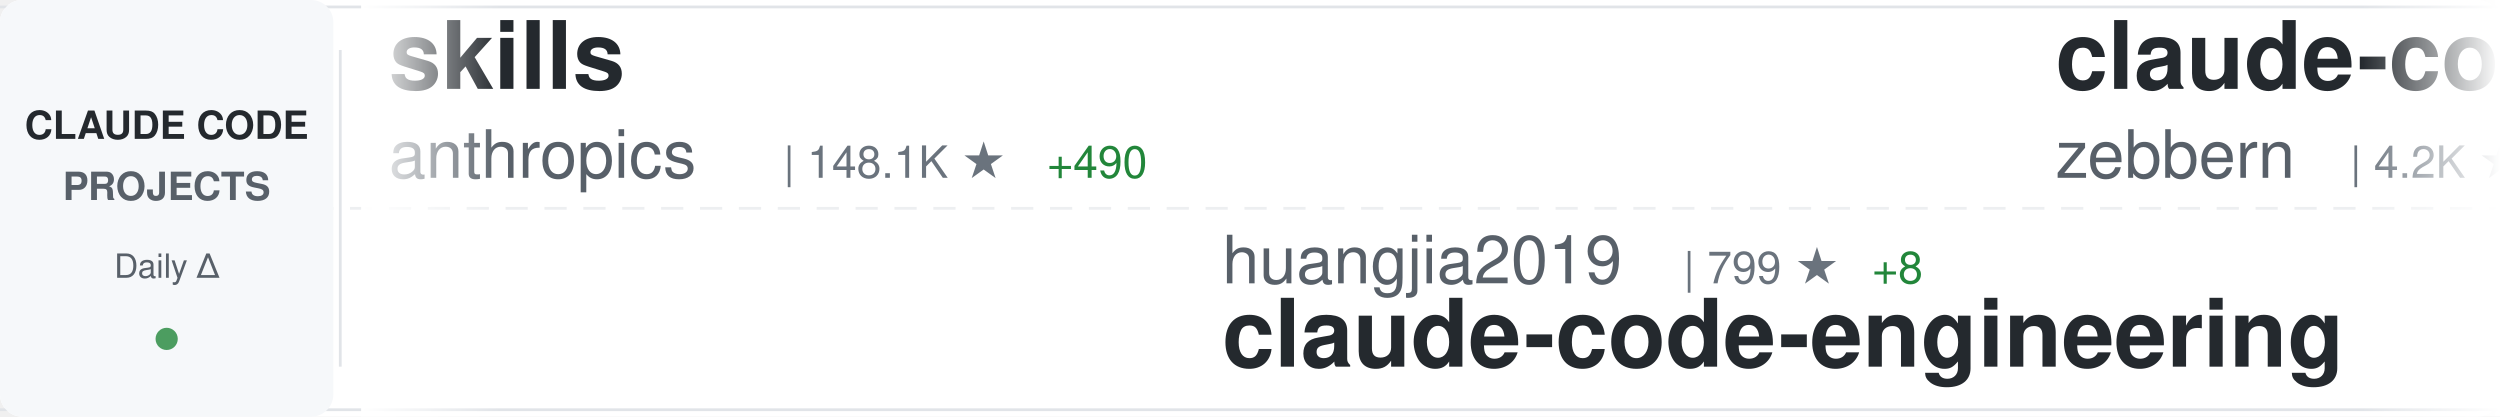
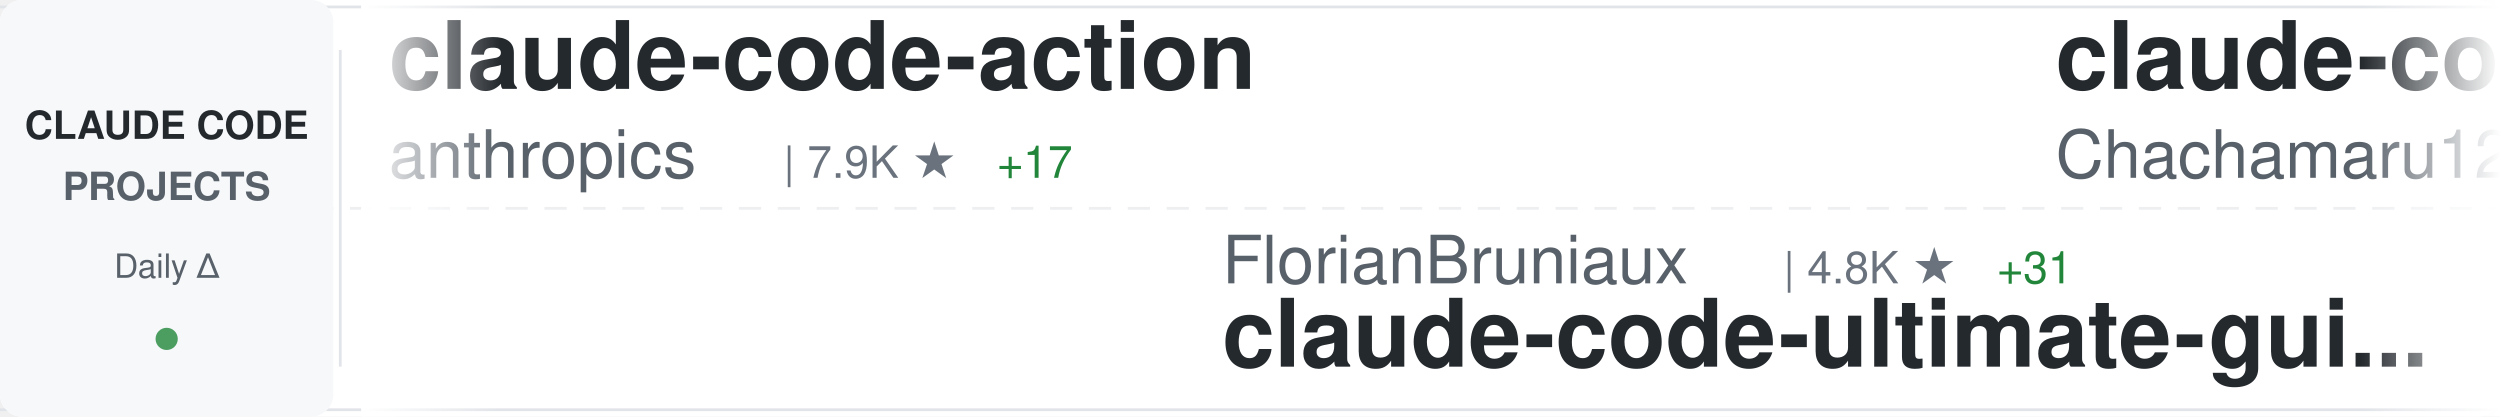
<svg xmlns="http://www.w3.org/2000/svg" width="900" height="150">
  <defs>
    <linearGradient id="awesomeLeftFade" x1="0%" y1="0%" x2="100%" y2="0%">
      <stop offset="0%" style="stop-color:#ffffff;stop-opacity:1" />
      <stop offset="100%" style="stop-color:#ffffff;stop-opacity:0" />
    </linearGradient>
    <linearGradient id="awesomeRightFade" x1="0%" y1="0%" x2="100%" y2="0%">
      <stop offset="0%" style="stop-color:#ffffff;stop-opacity:0" />
      <stop offset="100%" style="stop-color:#ffffff;stop-opacity:1" />
    </linearGradient>
  </defs>
  <rect width="900" height="150" fill="#ffffff" rx="8" />
  <rect x="0" y="2" width="900" height="1" fill="#e1e4e8" />
  <rect x="0" y="147" width="900" height="1" fill="#e1e4e8" />
  <line x1="0" y1="75" x2="900" y2="75" stroke="#e1e4e8" stroke-width="1" stroke-dasharray="8 6" opacity="0.6" />
  <rect x="0" y="0" width="120" height="150" fill="#f6f8fa" rx="8" />
  <text x="60" y="50" font-family="-apple-system, BlinkMacSystemFont, 'Segoe UI', Helvetica, Arial, sans-serif" font-size="14" font-weight="600" fill="#24292e" text-anchor="middle">CLAUDE CODE</text>
  <text x="60" y="72" font-family="-apple-system, BlinkMacSystemFont, 'Segoe UI', Helvetica, Arial, sans-serif" font-size="14" font-weight="600" fill="#586069" text-anchor="middle">PROJECTS</text>
  <text x="60" y="100" font-family="-apple-system, BlinkMacSystemFont, 'Segoe UI', Helvetica, Arial, sans-serif" font-size="12" font-weight="500" fill="#586069" text-anchor="middle">Daily Δ</text>
  <circle cx="60" cy="122" r="4" fill="#22863a" opacity="0.8" />
  <rect x="122" y="18" width="1" height="114" fill="#e1e4e8" />
  <clipPath id="awesomeTickerClip">
    <rect x="130" y="0" width="770" height="150" />
  </clipPath>
  <g clip-path="url(#awesomeTickerClip)">
    <g id="awesomeTickerItems">
      <animateTransform attributeName="transform" attributeType="XML" type="translate" from="0 0" to="-3000 0" dur="54s" repeatCount="indefinite" />
      <g transform="translate(0, 0)">
-         <text x="140" y="32" font-family="-apple-system, BlinkMacSystemFont, 'Segoe UI', Helvetica, Arial, sans-serif" font-size="34" font-weight="600" fill="#24292e">skills</text>
+         <text x="140" y="32" font-family="-apple-system, BlinkMacSystemFont, 'Segoe UI', Helvetica, Arial, sans-serif" font-size="34" font-weight="600" fill="#24292e">claude-code-action</text>
        <text x="140" y="64" font-family="-apple-system, BlinkMacSystemFont, 'Segoe UI', Helvetica, Arial, sans-serif" font-size="24" font-weight="400" fill="#586069">anthropics</text>
-         <text x="282" y="64" font-family="-apple-system, BlinkMacSystemFont, 'Segoe UI', Helvetica, Arial, sans-serif" font-size="16" font-weight="500" fill="#6a737d">| 148.1K ★</text>
-         <text x="377" y="64" font-family="-apple-system, BlinkMacSystemFont, 'Segoe UI', Helvetica, Arial, sans-serif" font-size="16" font-weight="500" fill="#22863a"> +490</text>
+         <text x="282" y="64" font-family="-apple-system, BlinkMacSystemFont, 'Segoe UI', Helvetica, Arial, sans-serif" font-size="16" font-weight="500" fill="#6a737d">| 7.9K ★</text>
+         <text x="359" y="64" font-family="-apple-system, BlinkMacSystemFont, 'Segoe UI', Helvetica, Arial, sans-serif" font-size="16" font-weight="500" fill="#22863a"> +17</text>
      </g>
      <g transform="translate(300, 0)">
-         <text x="140" y="102" font-family="-apple-system, BlinkMacSystemFont, 'Segoe UI', Helvetica, Arial, sans-serif" font-size="24" font-weight="400" fill="#586069">huangjia2019</text>
-         <text x="306" y="102" font-family="-apple-system, BlinkMacSystemFont, 'Segoe UI', Helvetica, Arial, sans-serif" font-size="16" font-weight="500" fill="#6a737d">| 799 ★</text>
-         <text x="374" y="102" font-family="-apple-system, BlinkMacSystemFont, 'Segoe UI', Helvetica, Arial, sans-serif" font-size="16" font-weight="500" fill="#22863a"> +8</text>
-         <text x="140" y="132" font-family="-apple-system, BlinkMacSystemFont, 'Segoe UI', Helvetica, Arial, sans-serif" font-size="34" font-weight="600" fill="#24292e">claude-code-engineering</text>
+         <text x="140" y="102" font-family="-apple-system, BlinkMacSystemFont, 'Segoe UI', Helvetica, Arial, sans-serif" font-size="24" font-weight="400" fill="#586069">FlorianBruniaux</text>
+         <text x="342" y="102" font-family="-apple-system, BlinkMacSystemFont, 'Segoe UI', Helvetica, Arial, sans-serif" font-size="16" font-weight="500" fill="#6a737d">| 4.8K ★</text>
+         <text x="419" y="102" font-family="-apple-system, BlinkMacSystemFont, 'Segoe UI', Helvetica, Arial, sans-serif" font-size="16" font-weight="500" fill="#22863a"> +31</text>
+         <text x="140" y="132" font-family="-apple-system, BlinkMacSystemFont, 'Segoe UI', Helvetica, Arial, sans-serif" font-size="34" font-weight="600" fill="#24292e">claude-code-ultimate-gui...</text>
      </g>
      <g transform="translate(600, 0)">
-         <text x="140" y="32" font-family="-apple-system, BlinkMacSystemFont, 'Segoe UI', Helvetica, Arial, sans-serif" font-size="34" font-weight="600" fill="#24292e">claude-code-guide</text>
-         <text x="140" y="64" font-family="-apple-system, BlinkMacSystemFont, 'Segoe UI', Helvetica, Arial, sans-serif" font-size="24" font-weight="400" fill="#586069">zebbern</text>
-         <text x="246" y="64" font-family="-apple-system, BlinkMacSystemFont, 'Segoe UI', Helvetica, Arial, sans-serif" font-size="16" font-weight="500" fill="#6a737d">| 4.2K ★</text>
-         <text x="323" y="64" font-family="-apple-system, BlinkMacSystemFont, 'Segoe UI', Helvetica, Arial, sans-serif" font-size="16" font-weight="500" fill="#22863a"> +3</text>
+         <text x="140" y="32" font-family="-apple-system, BlinkMacSystemFont, 'Segoe UI', Helvetica, Arial, sans-serif" font-size="34" font-weight="600" fill="#24292e">claude-code-harness</text>
+         <text x="140" y="64" font-family="-apple-system, BlinkMacSystemFont, 'Segoe UI', Helvetica, Arial, sans-serif" font-size="24" font-weight="400" fill="#586069">Chachamaru127</text>
+         <text x="318" y="64" font-family="-apple-system, BlinkMacSystemFont, 'Segoe UI', Helvetica, Arial, sans-serif" font-size="16" font-weight="500" fill="#6a737d">| 2.7K ★</text>
+         <text x="395" y="64" font-family="-apple-system, BlinkMacSystemFont, 'Segoe UI', Helvetica, Arial, sans-serif" font-size="16" font-weight="500" fill="#22863a"> +13</text>
      </g>
      <g transform="translate(900, 0)">
-         <text x="140" y="102" font-family="-apple-system, BlinkMacSystemFont, 'Segoe UI', Helvetica, Arial, sans-serif" font-size="24" font-weight="400" fill="#586069">kodu-ai</text>
-         <text x="246" y="102" font-family="-apple-system, BlinkMacSystemFont, 'Segoe UI', Helvetica, Arial, sans-serif" font-size="16" font-weight="500" fill="#6a737d">| 5.3K ★</text>
-         <text x="140" y="132" font-family="-apple-system, BlinkMacSystemFont, 'Segoe UI', Helvetica, Arial, sans-serif" font-size="34" font-weight="600" fill="#24292e">claude-coder</text>
+         <text x="140" y="102" font-family="-apple-system, BlinkMacSystemFont, 'Segoe UI', Helvetica, Arial, sans-serif" font-size="24" font-weight="400" fill="#586069">ghuntley</text>
+         <text x="258" y="102" font-family="-apple-system, BlinkMacSystemFont, 'Segoe UI', Helvetica, Arial, sans-serif" font-size="16" font-weight="500" fill="#6a737d">| 981 ★</text>
+         <text x="326" y="102" font-family="-apple-system, BlinkMacSystemFont, 'Segoe UI', Helvetica, Arial, sans-serif" font-size="16" font-weight="500" fill="#22863a"> +1</text>
+         <text x="140" y="132" font-family="-apple-system, BlinkMacSystemFont, 'Segoe UI', Helvetica, Arial, sans-serif" font-size="34" font-weight="600" fill="#24292e">claude-code-source-code-...</text>
      </g>
      <g transform="translate(1200, 0)">
-         <text x="140" y="32" font-family="-apple-system, BlinkMacSystemFont, 'Segoe UI', Helvetica, Arial, sans-serif" font-size="34" font-weight="600" fill="#24292e">claude-code-tudou</text>
-         <text x="140" y="64" font-family="-apple-system, BlinkMacSystemFont, 'Segoe UI', Helvetica, Arial, sans-serif" font-size="24" font-weight="400" fill="#586069">AICoderTudou</text>
-         <text x="306" y="64" font-family="-apple-system, BlinkMacSystemFont, 'Segoe UI', Helvetica, Arial, sans-serif" font-size="16" font-weight="500" fill="#6a737d">| 500 ★</text>
+         <text x="140" y="32" font-family="-apple-system, BlinkMacSystemFont, 'Segoe UI', Helvetica, Arial, sans-serif" font-size="34" font-weight="600" fill="#24292e">ralph</text>
+         <text x="140" y="64" font-family="-apple-system, BlinkMacSystemFont, 'Segoe UI', Helvetica, Arial, sans-serif" font-size="24" font-weight="400" fill="#586069">snarktank</text>
+         <text x="270" y="64" font-family="-apple-system, BlinkMacSystemFont, 'Segoe UI', Helvetica, Arial, sans-serif" font-size="16" font-weight="500" fill="#6a737d">| 20.1K ★</text>
+         <text x="356" y="64" font-family="-apple-system, BlinkMacSystemFont, 'Segoe UI', Helvetica, Arial, sans-serif" font-size="16" font-weight="500" fill="#22863a"> +43</text>
      </g>
      <g transform="translate(1500, 0)">
-         <text x="140" y="102" font-family="-apple-system, BlinkMacSystemFont, 'Segoe UI', Helvetica, Arial, sans-serif" font-size="24" font-weight="400" fill="#586069">guanshan</text>
-         <text x="258" y="102" font-family="-apple-system, BlinkMacSystemFont, 'Segoe UI', Helvetica, Arial, sans-serif" font-size="16" font-weight="500" fill="#6a737d">| 60 ★</text>
-         <text x="140" y="132" font-family="-apple-system, BlinkMacSystemFont, 'Segoe UI', Helvetica, Arial, sans-serif" font-size="34" font-weight="600" fill="#24292e">ClaudeCode</text>
+         <text x="140" y="102" font-family="-apple-system, BlinkMacSystemFont, 'Segoe UI', Helvetica, Arial, sans-serif" font-size="24" font-weight="400" fill="#586069">KPR111</text>
+         <text x="234" y="102" font-family="-apple-system, BlinkMacSystemFont, 'Segoe UI', Helvetica, Arial, sans-serif" font-size="16" font-weight="500" fill="#6a737d">| 18 ★</text>
+         <text x="140" y="132" font-family="-apple-system, BlinkMacSystemFont, 'Segoe UI', Helvetica, Arial, sans-serif" font-size="34" font-weight="600" fill="#24292e">Claude-Code</text>
      </g>
      <g transform="translate(1800, 0)">
-         <text x="140" y="32" font-family="-apple-system, BlinkMacSystemFont, 'Segoe UI', Helvetica, Arial, sans-serif" font-size="34" font-weight="600" fill="#24292e">claude-code-system-promp...</text>
-         <text x="140" y="64" font-family="-apple-system, BlinkMacSystemFont, 'Segoe UI', Helvetica, Arial, sans-serif" font-size="24" font-weight="400" fill="#586069">Piebald-AI</text>
-         <text x="282" y="64" font-family="-apple-system, BlinkMacSystemFont, 'Segoe UI', Helvetica, Arial, sans-serif" font-size="16" font-weight="500" fill="#6a737d">| 10.9K ★</text>
-         <text x="368" y="64" font-family="-apple-system, BlinkMacSystemFont, 'Segoe UI', Helvetica, Arial, sans-serif" font-size="16" font-weight="500" fill="#22863a"> +27</text>
+         <text x="140" y="32" font-family="-apple-system, BlinkMacSystemFont, 'Segoe UI', Helvetica, Arial, sans-serif" font-size="34" font-weight="600" fill="#24292e">pi-vs-claude-code</text>
+         <text x="140" y="64" font-family="-apple-system, BlinkMacSystemFont, 'Segoe UI', Helvetica, Arial, sans-serif" font-size="24" font-weight="400" fill="#586069">disler</text>
+         <text x="234" y="64" font-family="-apple-system, BlinkMacSystemFont, 'Segoe UI', Helvetica, Arial, sans-serif" font-size="16" font-weight="500" fill="#6a737d">| 1.3K ★</text>
+         <text x="311" y="64" font-family="-apple-system, BlinkMacSystemFont, 'Segoe UI', Helvetica, Arial, sans-serif" font-size="16" font-weight="500" fill="#22863a"> +2</text>
      </g>
      <g transform="translate(2100, 0)">
-         <text x="140" y="102" font-family="-apple-system, BlinkMacSystemFont, 'Segoe UI', Helvetica, Arial, sans-serif" font-size="24" font-weight="400" fill="#586069">Pimzino</text>
-         <text x="246" y="102" font-family="-apple-system, BlinkMacSystemFont, 'Segoe UI', Helvetica, Arial, sans-serif" font-size="16" font-weight="500" fill="#6a737d">| 3.8K ★</text>
-         <text x="323" y="102" font-family="-apple-system, BlinkMacSystemFont, 'Segoe UI', Helvetica, Arial, sans-serif" font-size="16" font-weight="500" fill="#22863a"> +2</text>
-         <text x="140" y="132" font-family="-apple-system, BlinkMacSystemFont, 'Segoe UI', Helvetica, Arial, sans-serif" font-size="34" font-weight="600" fill="#24292e">claude-code-spec-workflo...</text>
+         <text x="140" y="102" font-family="-apple-system, BlinkMacSystemFont, 'Segoe UI', Helvetica, Arial, sans-serif" font-size="24" font-weight="400" fill="#586069">frankbria</text>
+         <text x="270" y="102" font-family="-apple-system, BlinkMacSystemFont, 'Segoe UI', Helvetica, Arial, sans-serif" font-size="16" font-weight="500" fill="#6a737d">| 9.3K ★</text>
+         <text x="347" y="102" font-family="-apple-system, BlinkMacSystemFont, 'Segoe UI', Helvetica, Arial, sans-serif" font-size="16" font-weight="500" fill="#22863a"> +8</text>
+         <text x="140" y="132" font-family="-apple-system, BlinkMacSystemFont, 'Segoe UI', Helvetica, Arial, sans-serif" font-size="34" font-weight="600" fill="#24292e">ralph-claude-code</text>
      </g>
      <g transform="translate(2400, 0)">
-         <text x="140" y="32" font-family="-apple-system, BlinkMacSystemFont, 'Segoe UI', Helvetica, Arial, sans-serif" font-size="34" font-weight="600" fill="#24292e">claude-code-infrastructu...</text>
-         <text x="140" y="64" font-family="-apple-system, BlinkMacSystemFont, 'Segoe UI', Helvetica, Arial, sans-serif" font-size="24" font-weight="400" fill="#586069">diet103</text>
-         <text x="246" y="64" font-family="-apple-system, BlinkMacSystemFont, 'Segoe UI', Helvetica, Arial, sans-serif" font-size="16" font-weight="500" fill="#6a737d">| 9.7K ★</text>
-         <text x="323" y="64" font-family="-apple-system, BlinkMacSystemFont, 'Segoe UI', Helvetica, Arial, sans-serif" font-size="16" font-weight="500" fill="#22863a"> +4</text>
+         <text x="140" y="32" font-family="-apple-system, BlinkMacSystemFont, 'Segoe UI', Helvetica, Arial, sans-serif" font-size="34" font-weight="600" fill="#24292e">claude-code-engineering</text>
+         <text x="140" y="64" font-family="-apple-system, BlinkMacSystemFont, 'Segoe UI', Helvetica, Arial, sans-serif" font-size="24" font-weight="400" fill="#586069">huangjia2019</text>
+         <text x="306" y="64" font-family="-apple-system, BlinkMacSystemFont, 'Segoe UI', Helvetica, Arial, sans-serif" font-size="16" font-weight="500" fill="#6a737d">| 802 ★</text>
+         <text x="374" y="64" font-family="-apple-system, BlinkMacSystemFont, 'Segoe UI', Helvetica, Arial, sans-serif" font-size="16" font-weight="500" fill="#22863a"> +11</text>
      </g>
      <g transform="translate(2700, 0)">
-         <text x="140" y="102" font-family="-apple-system, BlinkMacSystemFont, 'Segoe UI', Helvetica, Arial, sans-serif" font-size="24" font-weight="400" fill="#586069">lorryjovens-hub</text>
-         <text x="342" y="102" font-family="-apple-system, BlinkMacSystemFont, 'Segoe UI', Helvetica, Arial, sans-serif" font-size="16" font-weight="500" fill="#6a737d">| 1.6K ★</text>
-         <text x="419" y="102" font-family="-apple-system, BlinkMacSystemFont, 'Segoe UI', Helvetica, Arial, sans-serif" font-size="16" font-weight="500" fill="#22863a"> +6</text>
-         <text x="140" y="132" font-family="-apple-system, BlinkMacSystemFont, 'Segoe UI', Helvetica, Arial, sans-serif" font-size="34" font-weight="600" fill="#24292e">claude-code-rust</text>
+         <text x="140" y="102" font-family="-apple-system, BlinkMacSystemFont, 'Segoe UI', Helvetica, Arial, sans-serif" font-size="24" font-weight="400" fill="#586069">sugyan</text>
+         <text x="234" y="102" font-family="-apple-system, BlinkMacSystemFont, 'Segoe UI', Helvetica, Arial, sans-serif" font-size="16" font-weight="500" fill="#6a737d">| 1.1K ★</text>
+         <text x="311" y="102" font-family="-apple-system, BlinkMacSystemFont, 'Segoe UI', Helvetica, Arial, sans-serif" font-size="16" font-weight="500" fill="#22863a"> +3</text>
+         <text x="140" y="132" font-family="-apple-system, BlinkMacSystemFont, 'Segoe UI', Helvetica, Arial, sans-serif" font-size="34" font-weight="600" fill="#24292e">claude-code-webui</text>
      </g>
      <g transform="translate(3000, 0)">
-         <text x="140" y="32" font-family="-apple-system, BlinkMacSystemFont, 'Segoe UI', Helvetica, Arial, sans-serif" font-size="34" font-weight="600" fill="#24292e">skills</text>
+         <text x="140" y="32" font-family="-apple-system, BlinkMacSystemFont, 'Segoe UI', Helvetica, Arial, sans-serif" font-size="34" font-weight="600" fill="#24292e">claude-code-action</text>
        <text x="140" y="64" font-family="-apple-system, BlinkMacSystemFont, 'Segoe UI', Helvetica, Arial, sans-serif" font-size="24" font-weight="400" fill="#586069">anthropics</text>
-         <text x="282" y="64" font-family="-apple-system, BlinkMacSystemFont, 'Segoe UI', Helvetica, Arial, sans-serif" font-size="16" font-weight="500" fill="#6a737d">| 148.1K ★</text>
-         <text x="377" y="64" font-family="-apple-system, BlinkMacSystemFont, 'Segoe UI', Helvetica, Arial, sans-serif" font-size="16" font-weight="500" fill="#22863a"> +490</text>
+         <text x="282" y="64" font-family="-apple-system, BlinkMacSystemFont, 'Segoe UI', Helvetica, Arial, sans-serif" font-size="16" font-weight="500" fill="#6a737d">| 7.9K ★</text>
+         <text x="359" y="64" font-family="-apple-system, BlinkMacSystemFont, 'Segoe UI', Helvetica, Arial, sans-serif" font-size="16" font-weight="500" fill="#22863a"> +17</text>
      </g>
      <g transform="translate(3300, 0)">
-         <text x="140" y="102" font-family="-apple-system, BlinkMacSystemFont, 'Segoe UI', Helvetica, Arial, sans-serif" font-size="24" font-weight="400" fill="#586069">huangjia2019</text>
-         <text x="306" y="102" font-family="-apple-system, BlinkMacSystemFont, 'Segoe UI', Helvetica, Arial, sans-serif" font-size="16" font-weight="500" fill="#6a737d">| 799 ★</text>
-         <text x="374" y="102" font-family="-apple-system, BlinkMacSystemFont, 'Segoe UI', Helvetica, Arial, sans-serif" font-size="16" font-weight="500" fill="#22863a"> +8</text>
-         <text x="140" y="132" font-family="-apple-system, BlinkMacSystemFont, 'Segoe UI', Helvetica, Arial, sans-serif" font-size="34" font-weight="600" fill="#24292e">claude-code-engineering</text>
+         <text x="140" y="102" font-family="-apple-system, BlinkMacSystemFont, 'Segoe UI', Helvetica, Arial, sans-serif" font-size="24" font-weight="400" fill="#586069">FlorianBruniaux</text>
+         <text x="342" y="102" font-family="-apple-system, BlinkMacSystemFont, 'Segoe UI', Helvetica, Arial, sans-serif" font-size="16" font-weight="500" fill="#6a737d">| 4.8K ★</text>
+         <text x="419" y="102" font-family="-apple-system, BlinkMacSystemFont, 'Segoe UI', Helvetica, Arial, sans-serif" font-size="16" font-weight="500" fill="#22863a"> +31</text>
+         <text x="140" y="132" font-family="-apple-system, BlinkMacSystemFont, 'Segoe UI', Helvetica, Arial, sans-serif" font-size="34" font-weight="600" fill="#24292e">claude-code-ultimate-gui...</text>
      </g>
      <g transform="translate(3600, 0)">
-         <text x="140" y="32" font-family="-apple-system, BlinkMacSystemFont, 'Segoe UI', Helvetica, Arial, sans-serif" font-size="34" font-weight="600" fill="#24292e">claude-code-guide</text>
-         <text x="140" y="64" font-family="-apple-system, BlinkMacSystemFont, 'Segoe UI', Helvetica, Arial, sans-serif" font-size="24" font-weight="400" fill="#586069">zebbern</text>
-         <text x="246" y="64" font-family="-apple-system, BlinkMacSystemFont, 'Segoe UI', Helvetica, Arial, sans-serif" font-size="16" font-weight="500" fill="#6a737d">| 4.2K ★</text>
-         <text x="323" y="64" font-family="-apple-system, BlinkMacSystemFont, 'Segoe UI', Helvetica, Arial, sans-serif" font-size="16" font-weight="500" fill="#22863a"> +3</text>
+         <text x="140" y="32" font-family="-apple-system, BlinkMacSystemFont, 'Segoe UI', Helvetica, Arial, sans-serif" font-size="34" font-weight="600" fill="#24292e">claude-code-harness</text>
+         <text x="140" y="64" font-family="-apple-system, BlinkMacSystemFont, 'Segoe UI', Helvetica, Arial, sans-serif" font-size="24" font-weight="400" fill="#586069">Chachamaru127</text>
+         <text x="318" y="64" font-family="-apple-system, BlinkMacSystemFont, 'Segoe UI', Helvetica, Arial, sans-serif" font-size="16" font-weight="500" fill="#6a737d">| 2.7K ★</text>
+         <text x="395" y="64" font-family="-apple-system, BlinkMacSystemFont, 'Segoe UI', Helvetica, Arial, sans-serif" font-size="16" font-weight="500" fill="#22863a"> +13</text>
      </g>
      <g transform="translate(3900, 0)">
-         <text x="140" y="102" font-family="-apple-system, BlinkMacSystemFont, 'Segoe UI', Helvetica, Arial, sans-serif" font-size="24" font-weight="400" fill="#586069">kodu-ai</text>
-         <text x="246" y="102" font-family="-apple-system, BlinkMacSystemFont, 'Segoe UI', Helvetica, Arial, sans-serif" font-size="16" font-weight="500" fill="#6a737d">| 5.3K ★</text>
-         <text x="140" y="132" font-family="-apple-system, BlinkMacSystemFont, 'Segoe UI', Helvetica, Arial, sans-serif" font-size="34" font-weight="600" fill="#24292e">claude-coder</text>
+         <text x="140" y="102" font-family="-apple-system, BlinkMacSystemFont, 'Segoe UI', Helvetica, Arial, sans-serif" font-size="24" font-weight="400" fill="#586069">ghuntley</text>
+         <text x="258" y="102" font-family="-apple-system, BlinkMacSystemFont, 'Segoe UI', Helvetica, Arial, sans-serif" font-size="16" font-weight="500" fill="#6a737d">| 981 ★</text>
+         <text x="326" y="102" font-family="-apple-system, BlinkMacSystemFont, 'Segoe UI', Helvetica, Arial, sans-serif" font-size="16" font-weight="500" fill="#22863a"> +1</text>
+         <text x="140" y="132" font-family="-apple-system, BlinkMacSystemFont, 'Segoe UI', Helvetica, Arial, sans-serif" font-size="34" font-weight="600" fill="#24292e">claude-code-source-code-...</text>
      </g>
    </g>
  </g>
  <rect x="130" y="0" width="50" height="150" fill="url(#awesomeLeftFade)" />
  <rect x="850" y="0" width="50" height="150" fill="url(#awesomeRightFade)" />
</svg>
